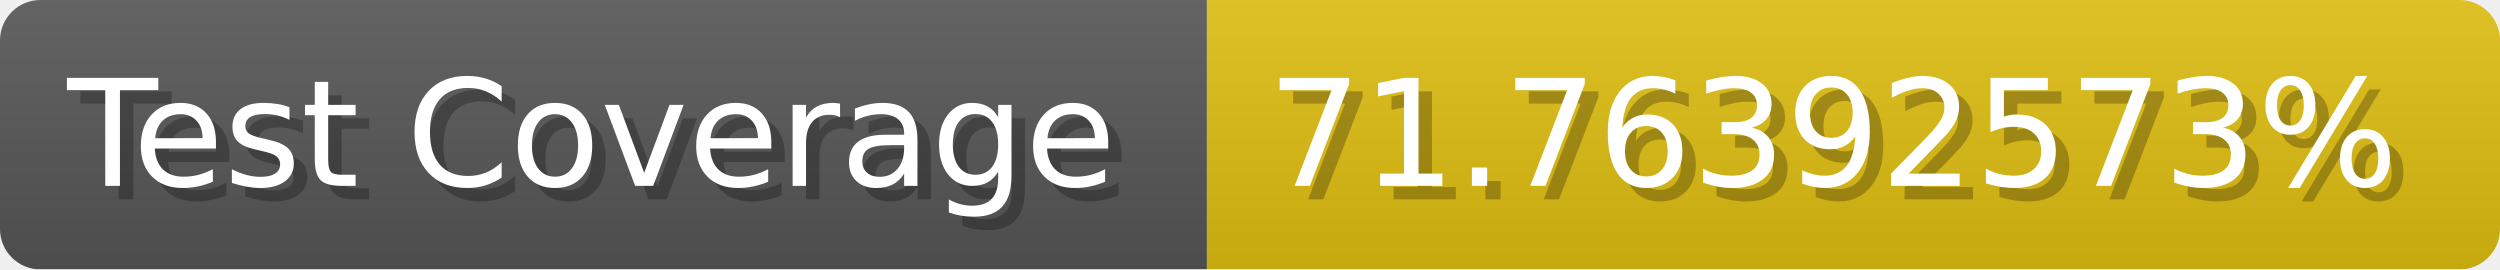
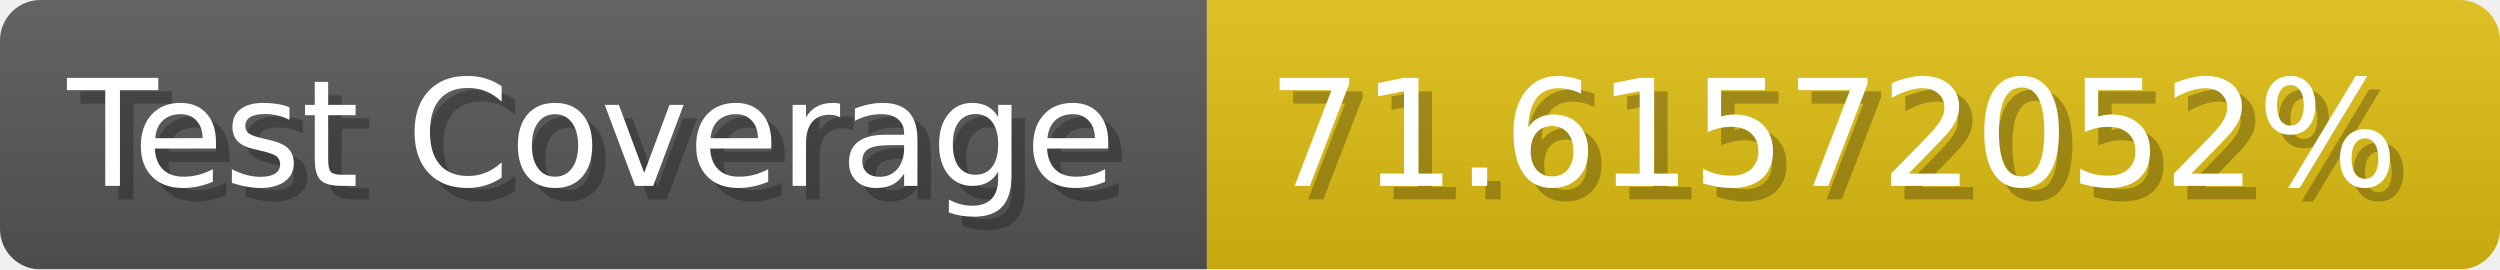
- <svg xmlns="http://www.w3.org/2000/svg" width="185.6" height="20" viewBox="0 0 1856 200" role="img" aria-label="Test Coverage: 71.76392573%">
+ <svg xmlns="http://www.w3.org/2000/svg" width="185.6" height="20" viewBox="0 0 1856 200" role="img" aria-label="Test Coverage: 71.61572052%">
  <linearGradient id="a" x2="0" y2="100%">
    <stop offset="0" stop-opacity=".1" stop-color="#EEE" />
    <stop offset="1" stop-opacity=".1" />
  </linearGradient>
  <mask id="m">
    <rect width="1856" height="200" rx="30" fill="#FFF" />
  </mask>
  <g mask="url(#m)">
    <rect width="896" height="200" fill="#555" />
    <rect width="960" height="200" fill="#DB1" x="896" />
    <rect width="1856" height="200" fill="url(#a)" />
  </g>
  <g aria-hidden="true" fill="#fff" text-anchor="start" font-family="Verdana,DejaVu Sans,sans-serif" font-size="110">
    <text x="60" y="148" textLength="796" fill="#000" opacity="0.25">Test Coverage</text>
    <text x="50" y="138" textLength="796">Test Coverage</text>
-     <text x="951" y="148" textLength="860" fill="#000" opacity="0.25">71.76392573%</text>
-     <text x="941" y="138" textLength="860">71.76392573%</text>
+     <text x="951" y="148" textLength="860" fill="#000" opacity="0.25">71.61572052%</text>
+     <text x="941" y="138" textLength="860">71.61572052%</text>
  </g>
</svg>
